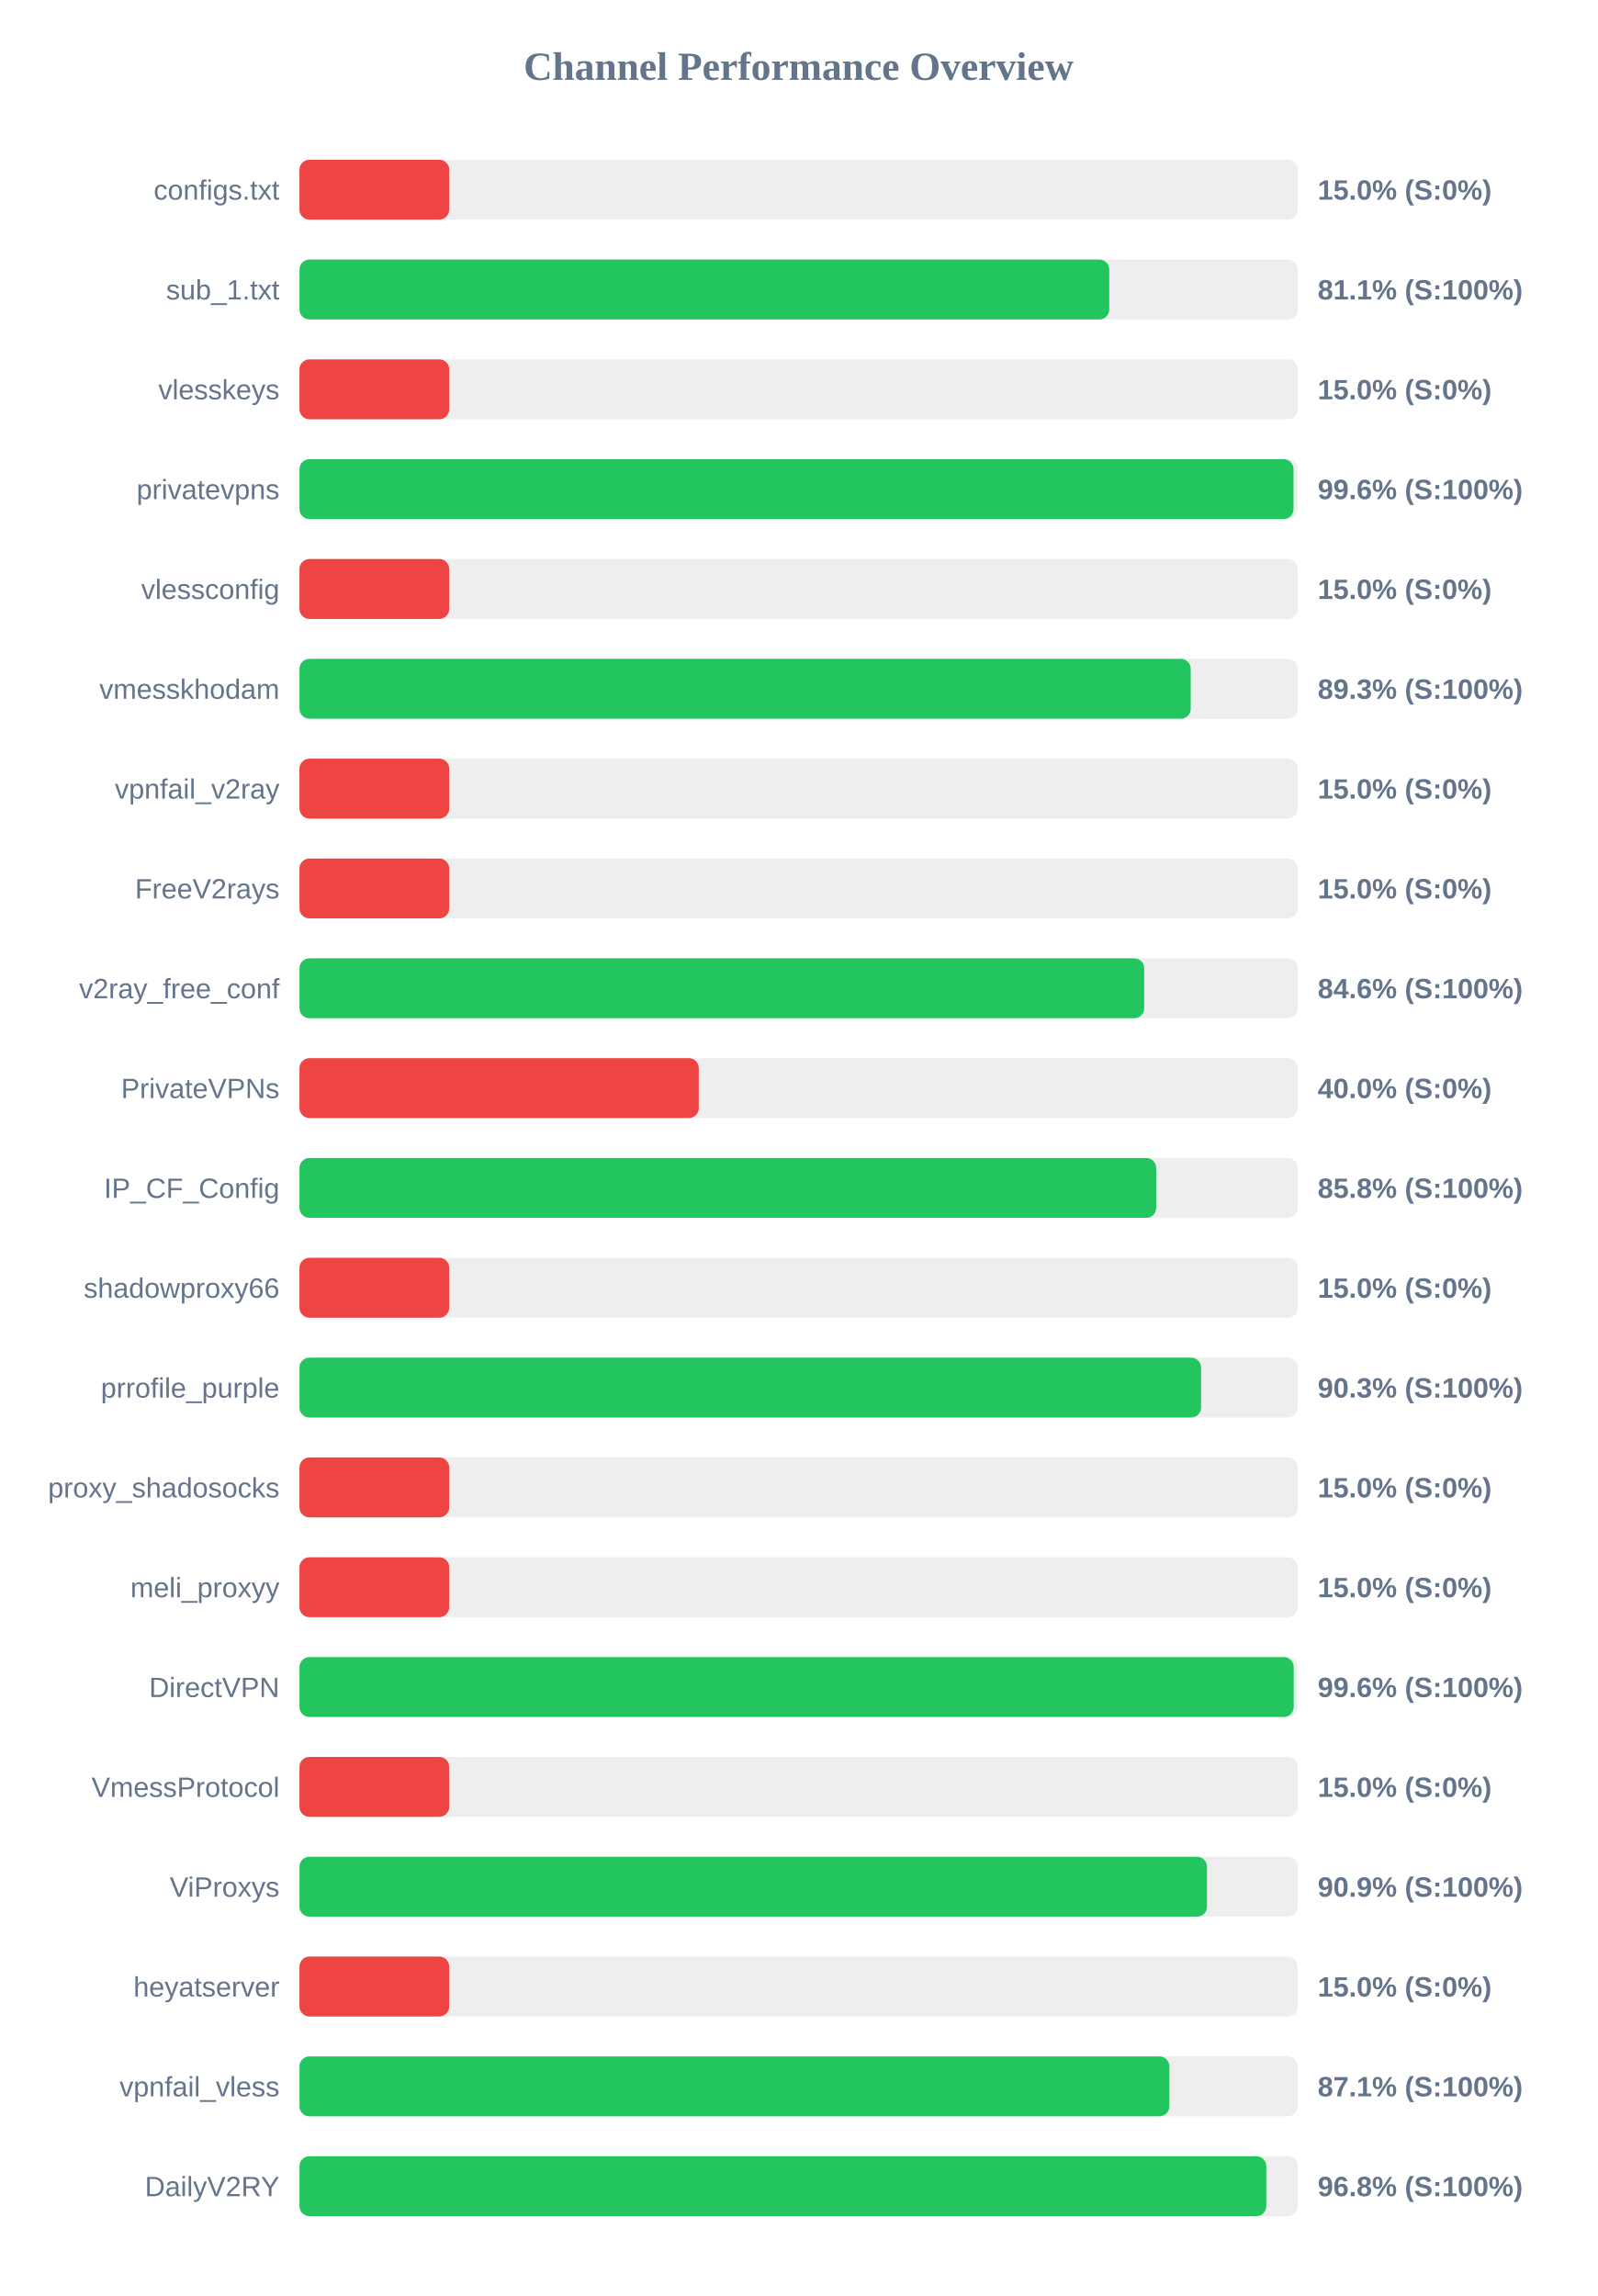
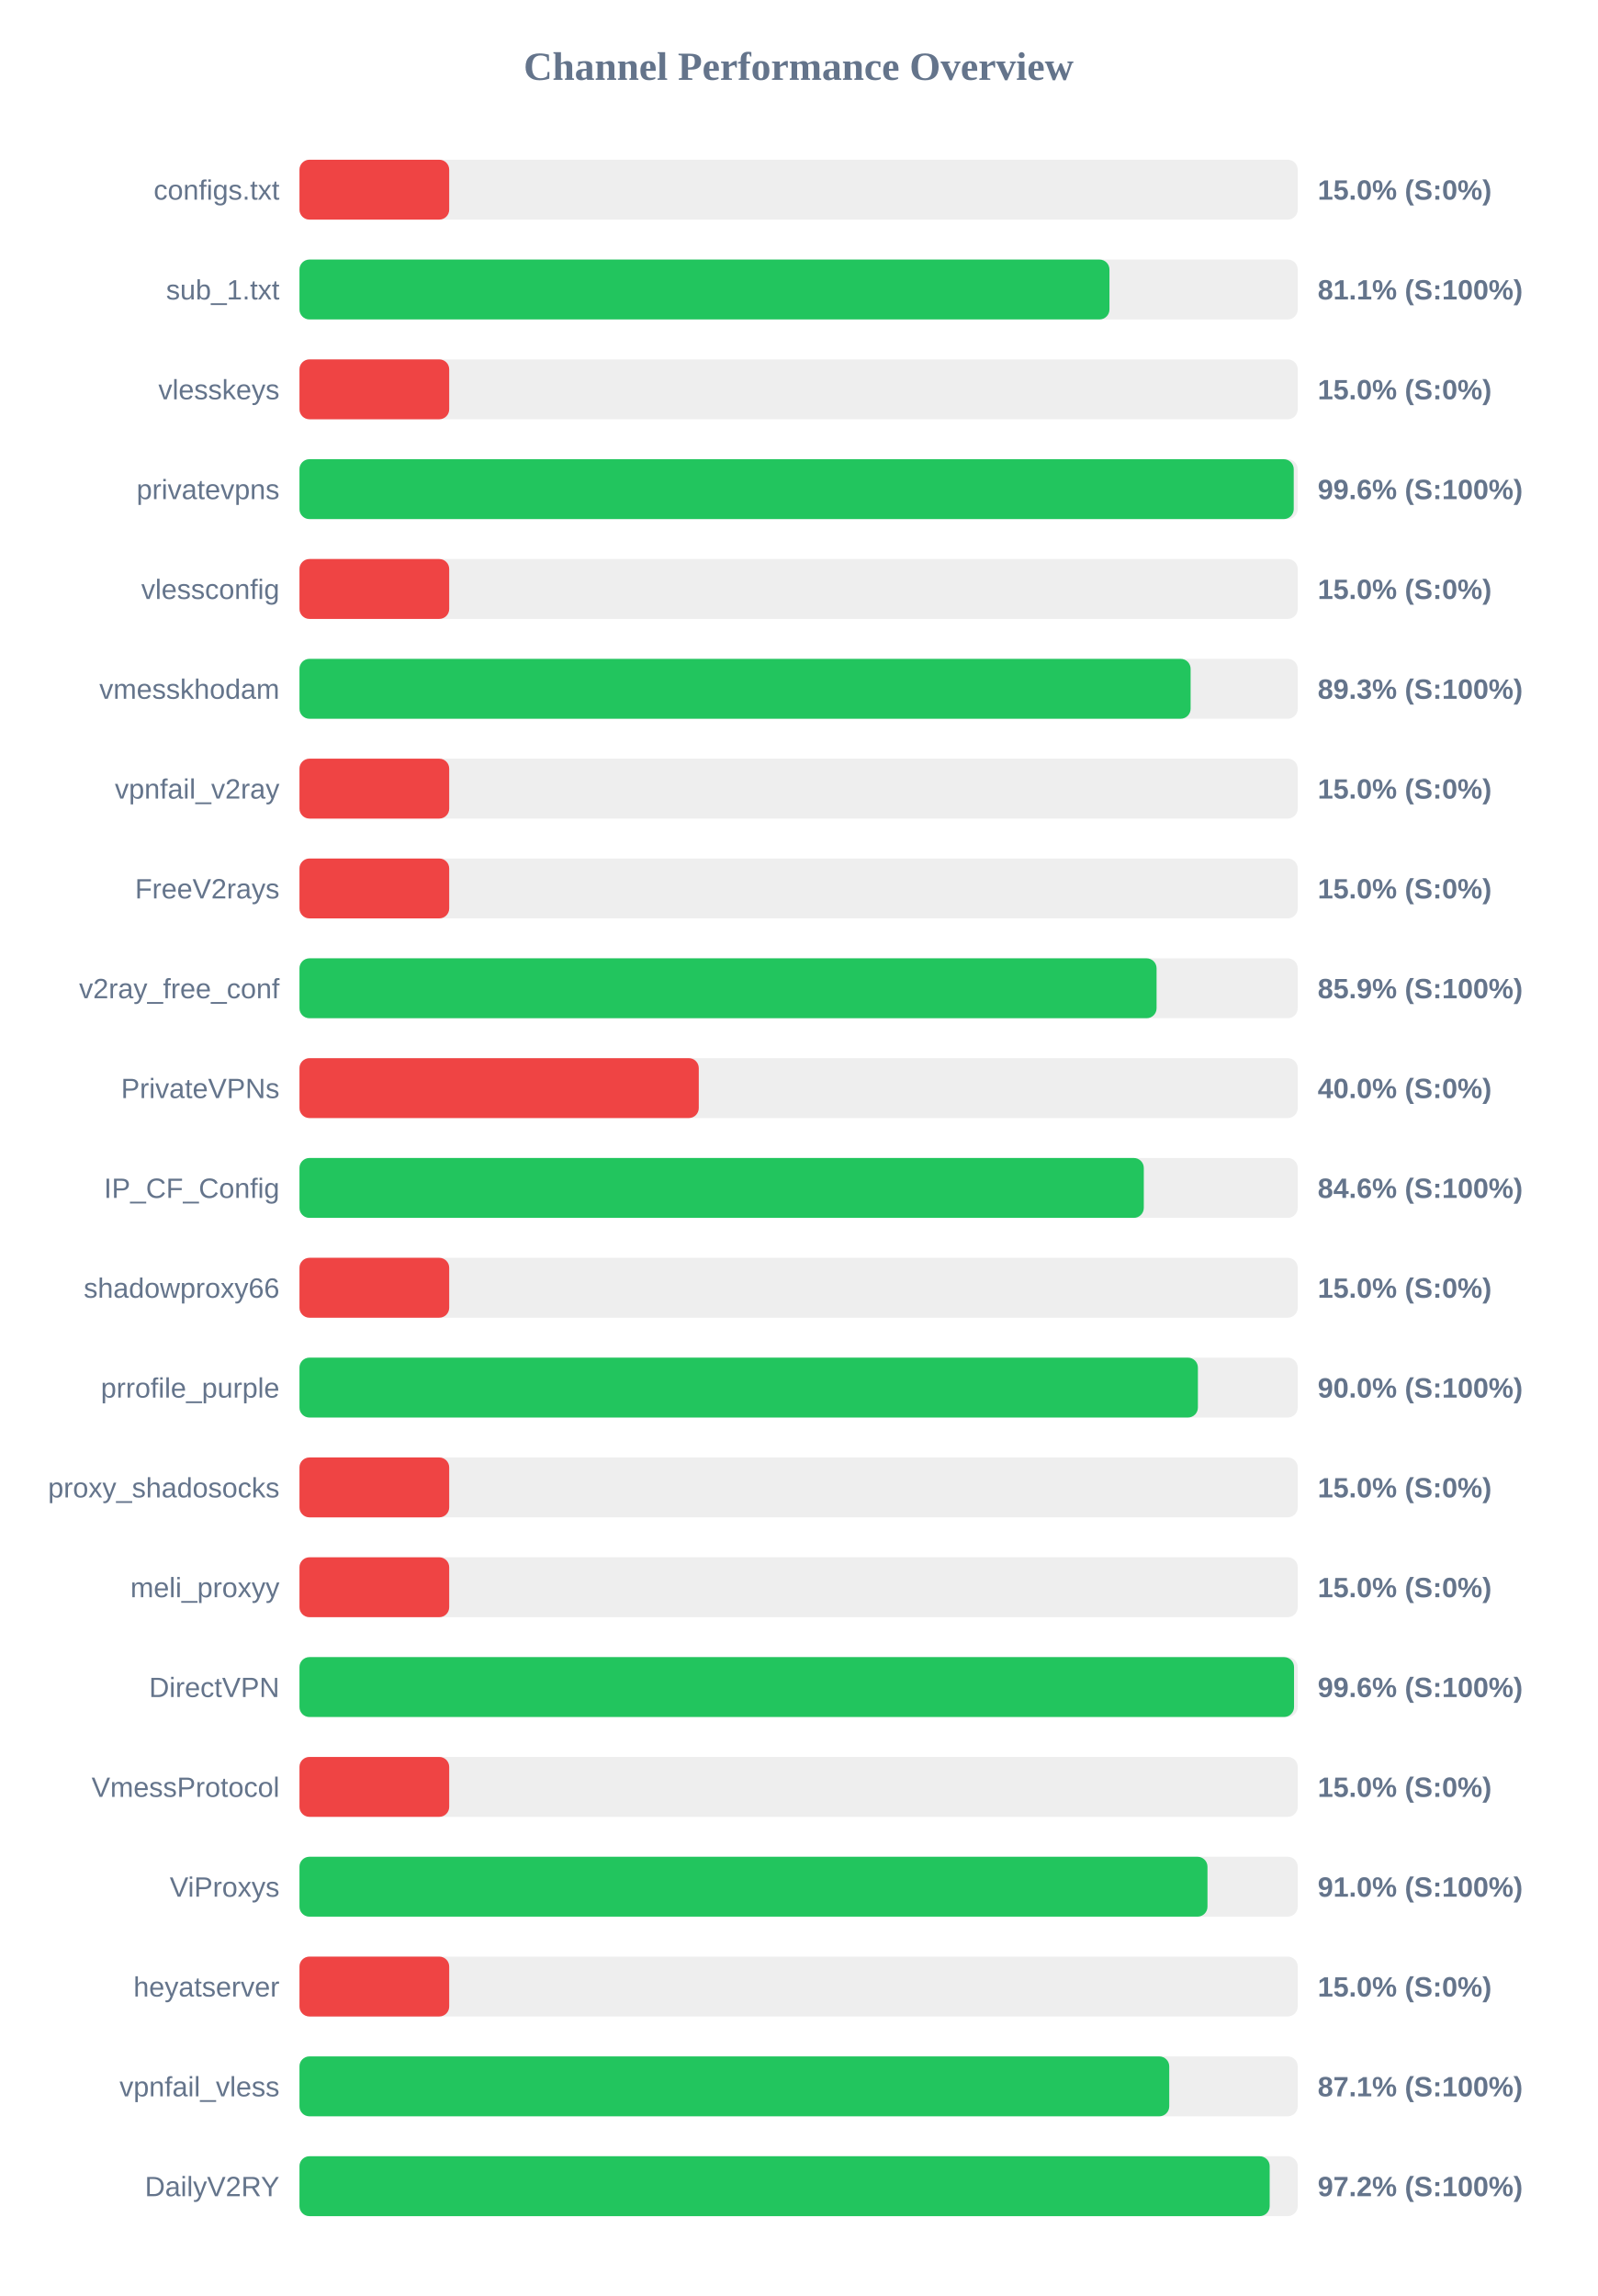
<svg xmlns="http://www.w3.org/2000/svg" width="800" height="1150" version="1.1">
  <style>
        .row { font: 14px Arial; fill: #64748b; }
        .score { font: bold 14px Arial; fill: #64748b; }
    </style>
  <text x="400" y="40" text-anchor="middle" font-size="20px" font-weight="bold" fill="#64748b">Channel Performance Overview</text>
  <rect x="150" y="80" width="500" height="30" fill="#eee" rx="5" />
  <rect x="150" y="80" width="75.0" height="30" fill="#ef4444" rx="5" />
  <text x="140" y="100" text-anchor="end" class="row">configs.txt</text>
  <text x="660" y="100" text-anchor="start" class="score">15.0% (S:0%)</text>
  <rect x="150" y="130" width="500" height="30" fill="#eee" rx="5" />
-   <rect x="150" y="130" width="405.6" height="30" fill="#22c55e" rx="5" />
+   <rect x="150" y="130" width="405.7" height="30" fill="#22c55e" rx="5" />
  <text x="140" y="150" text-anchor="end" class="row">sub_1.txt</text>
  <text x="660" y="150" text-anchor="start" class="score">81.1% (S:100%)</text>
  <rect x="150" y="180" width="500" height="30" fill="#eee" rx="5" />
  <rect x="150" y="180" width="75.0" height="30" fill="#ef4444" rx="5" />
  <text x="140" y="200" text-anchor="end" class="row">vlesskeys</text>
  <text x="660" y="200" text-anchor="start" class="score">15.0% (S:0%)</text>
  <rect x="150" y="230" width="500" height="30" fill="#eee" rx="5" />
-   <rect x="150" y="230" width="497.9" height="30" fill="#22c55e" rx="5" />
+   <rect x="150" y="230" width="498.0" height="30" fill="#22c55e" rx="5" />
  <text x="140" y="250" text-anchor="end" class="row">privatevpns</text>
  <text x="660" y="250" text-anchor="start" class="score">99.6% (S:100%)</text>
  <rect x="150" y="280" width="500" height="30" fill="#eee" rx="5" />
  <rect x="150" y="280" width="75.0" height="30" fill="#ef4444" rx="5" />
  <text x="140" y="300" text-anchor="end" class="row">vlessconfig</text>
  <text x="660" y="300" text-anchor="start" class="score">15.0% (S:0%)</text>
  <rect x="150" y="330" width="500" height="30" fill="#eee" rx="5" />
-   <rect x="150" y="330" width="446.4" height="30" fill="#22c55e" rx="5" />
+   <rect x="150" y="330" width="446.35" height="30" fill="#22c55e" rx="5" />
  <text x="140" y="350" text-anchor="end" class="row">vmesskhodam</text>
  <text x="660" y="350" text-anchor="start" class="score">89.3% (S:100%)</text>
  <rect x="150" y="380" width="500" height="30" fill="#eee" rx="5" />
  <rect x="150" y="380" width="75.0" height="30" fill="#ef4444" rx="5" />
  <text x="140" y="400" text-anchor="end" class="row">vpnfail_v2ray</text>
  <text x="660" y="400" text-anchor="start" class="score">15.0% (S:0%)</text>
  <rect x="150" y="430" width="500" height="30" fill="#eee" rx="5" />
  <rect x="150" y="430" width="75.0" height="30" fill="#ef4444" rx="5" />
  <text x="140" y="450" text-anchor="end" class="row">FreeV2rays</text>
  <text x="660" y="450" text-anchor="start" class="score">15.0% (S:0%)</text>
  <rect x="150" y="480" width="500" height="30" fill="#eee" rx="5" />
-   <rect x="150" y="480" width="423.1" height="30" fill="#22c55e" rx="5" />
+   <rect x="150" y="480" width="429.3" height="30" fill="#22c55e" rx="5" />
  <text x="140" y="500" text-anchor="end" class="row">v2ray_free_conf</text>
-   <text x="660" y="500" text-anchor="start" class="score">84.6% (S:100%)</text>
+   <text x="660" y="500" text-anchor="start" class="score">85.9% (S:100%)</text>
  <rect x="150" y="530" width="500" height="30" fill="#eee" rx="5" />
  <rect x="150" y="530" width="200.0" height="30" fill="#ef4444" rx="5" />
  <text x="140" y="550" text-anchor="end" class="row">PrivateVPNs</text>
  <text x="660" y="550" text-anchor="start" class="score">40.0% (S:0%)</text>
  <rect x="150" y="580" width="500" height="30" fill="#eee" rx="5" />
-   <rect x="150" y="580" width="429.1" height="30" fill="#22c55e" rx="5" />
+   <rect x="150" y="580" width="422.9" height="30" fill="#22c55e" rx="5" />
  <text x="140" y="600" text-anchor="end" class="row">IP_CF_Config</text>
-   <text x="660" y="600" text-anchor="start" class="score">85.8% (S:100%)</text>
+   <text x="660" y="600" text-anchor="start" class="score">84.6% (S:100%)</text>
  <rect x="150" y="630" width="500" height="30" fill="#eee" rx="5" />
  <rect x="150" y="630" width="75.0" height="30" fill="#ef4444" rx="5" />
  <text x="140" y="650" text-anchor="end" class="row">shadowproxy66</text>
  <text x="660" y="650" text-anchor="start" class="score">15.0% (S:0%)</text>
  <rect x="150" y="680" width="500" height="30" fill="#eee" rx="5" />
-   <rect x="150" y="680" width="451.6" height="30" fill="#22c55e" rx="5" />
+   <rect x="150" y="680" width="450.0" height="30" fill="#22c55e" rx="5" />
  <text x="140" y="700" text-anchor="end" class="row">prrofile_purple</text>
-   <text x="660" y="700" text-anchor="start" class="score">90.3% (S:100%)</text>
+   <text x="660" y="700" text-anchor="start" class="score">90.0% (S:100%)</text>
  <rect x="150" y="730" width="500" height="30" fill="#eee" rx="5" />
  <rect x="150" y="730" width="75.0" height="30" fill="#ef4444" rx="5" />
  <text x="140" y="750" text-anchor="end" class="row">proxy_shadosocks</text>
  <text x="660" y="750" text-anchor="start" class="score">15.0% (S:0%)</text>
  <rect x="150" y="780" width="500" height="30" fill="#eee" rx="5" />
  <rect x="150" y="780" width="75.0" height="30" fill="#ef4444" rx="5" />
  <text x="140" y="800" text-anchor="end" class="row">meli_proxyy</text>
  <text x="660" y="800" text-anchor="start" class="score">15.0% (S:0%)</text>
  <rect x="150" y="830" width="500" height="30" fill="#eee" rx="5" />
-   <rect x="150" y="830" width="498.0" height="30" fill="#22c55e" rx="5" />
+   <rect x="150" y="830" width="498.15" height="30" fill="#22c55e" rx="5" />
  <text x="140" y="850" text-anchor="end" class="row">DirectVPN</text>
  <text x="660" y="850" text-anchor="start" class="score">99.6% (S:100%)</text>
  <rect x="150" y="880" width="500" height="30" fill="#eee" rx="5" />
  <rect x="150" y="880" width="75.0" height="30" fill="#ef4444" rx="5" />
  <text x="140" y="900" text-anchor="end" class="row">VmessProtocol</text>
  <text x="660" y="900" text-anchor="start" class="score">15.0% (S:0%)</text>
  <rect x="150" y="930" width="500" height="30" fill="#eee" rx="5" />
-   <rect x="150" y="930" width="454.55" height="30" fill="#22c55e" rx="5" />
+   <rect x="150" y="930" width="454.8" height="30" fill="#22c55e" rx="5" />
  <text x="140" y="950" text-anchor="end" class="row">ViProxys</text>
-   <text x="660" y="950" text-anchor="start" class="score">90.9% (S:100%)</text>
+   <text x="660" y="950" text-anchor="start" class="score">91.0% (S:100%)</text>
  <rect x="150" y="980" width="500" height="30" fill="#eee" rx="5" />
  <rect x="150" y="980" width="75.0" height="30" fill="#ef4444" rx="5" />
  <text x="140" y="1000" text-anchor="end" class="row">heyatserver</text>
  <text x="660" y="1000" text-anchor="start" class="score">15.0% (S:0%)</text>
  <rect x="150" y="1030" width="500" height="30" fill="#eee" rx="5" />
-   <rect x="150" y="1030" width="435.7" height="30" fill="#22c55e" rx="5" />
+   <rect x="150" y="1030" width="435.65" height="30" fill="#22c55e" rx="5" />
  <text x="140" y="1050" text-anchor="end" class="row">vpnfail_vless</text>
  <text x="660" y="1050" text-anchor="start" class="score">87.1% (S:100%)</text>
  <rect x="150" y="1080" width="500" height="30" fill="#eee" rx="5" />
-   <rect x="150" y="1080" width="484.25" height="30" fill="#22c55e" rx="5" />
+   <rect x="150" y="1080" width="485.95" height="30" fill="#22c55e" rx="5" />
  <text x="140" y="1100" text-anchor="end" class="row">DailyV2RY</text>
-   <text x="660" y="1100" text-anchor="start" class="score">96.8% (S:100%)</text>
+   <text x="660" y="1100" text-anchor="start" class="score">97.2% (S:100%)</text>
</svg>
